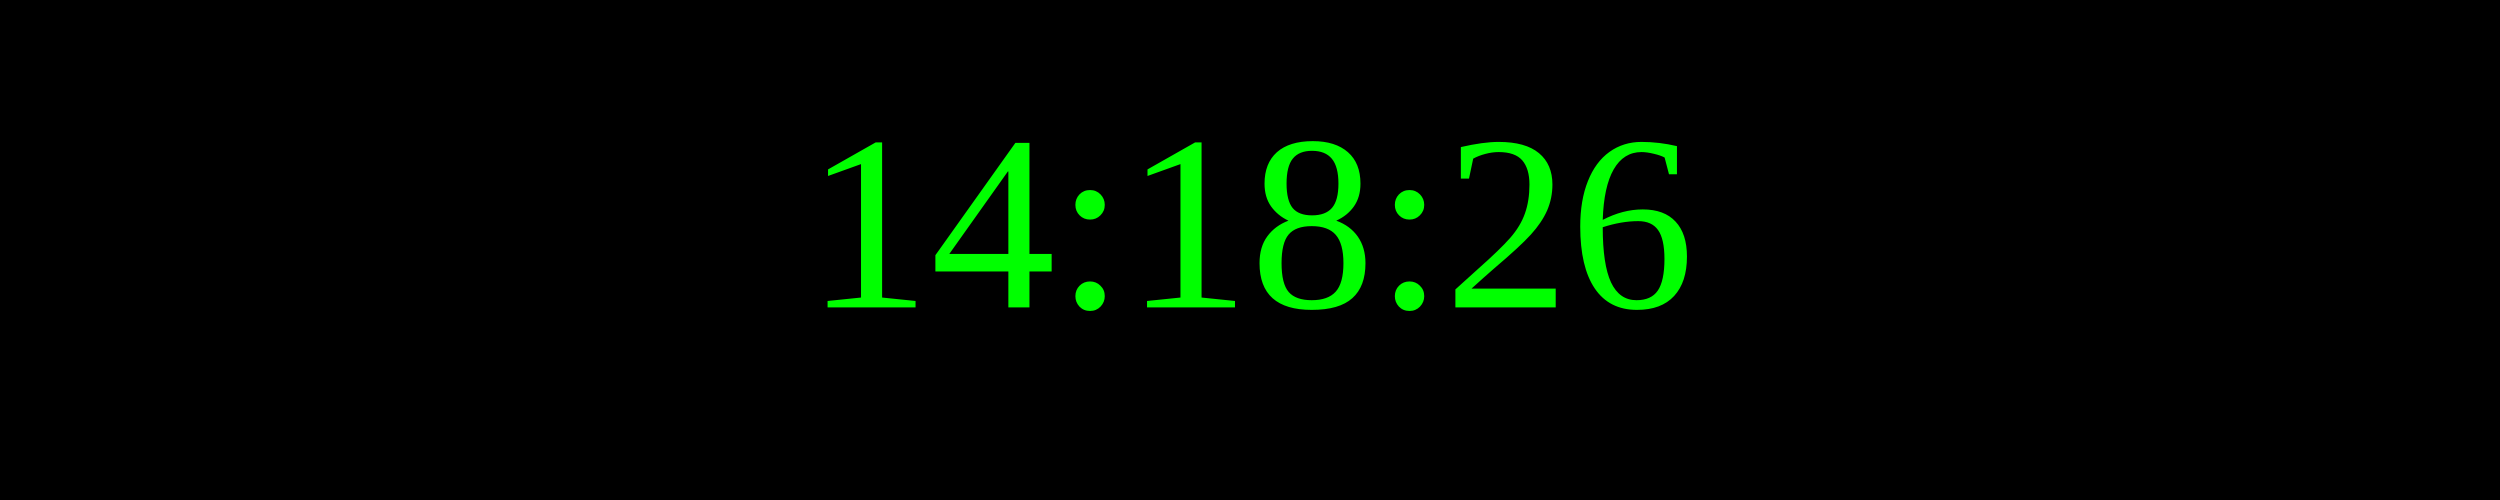
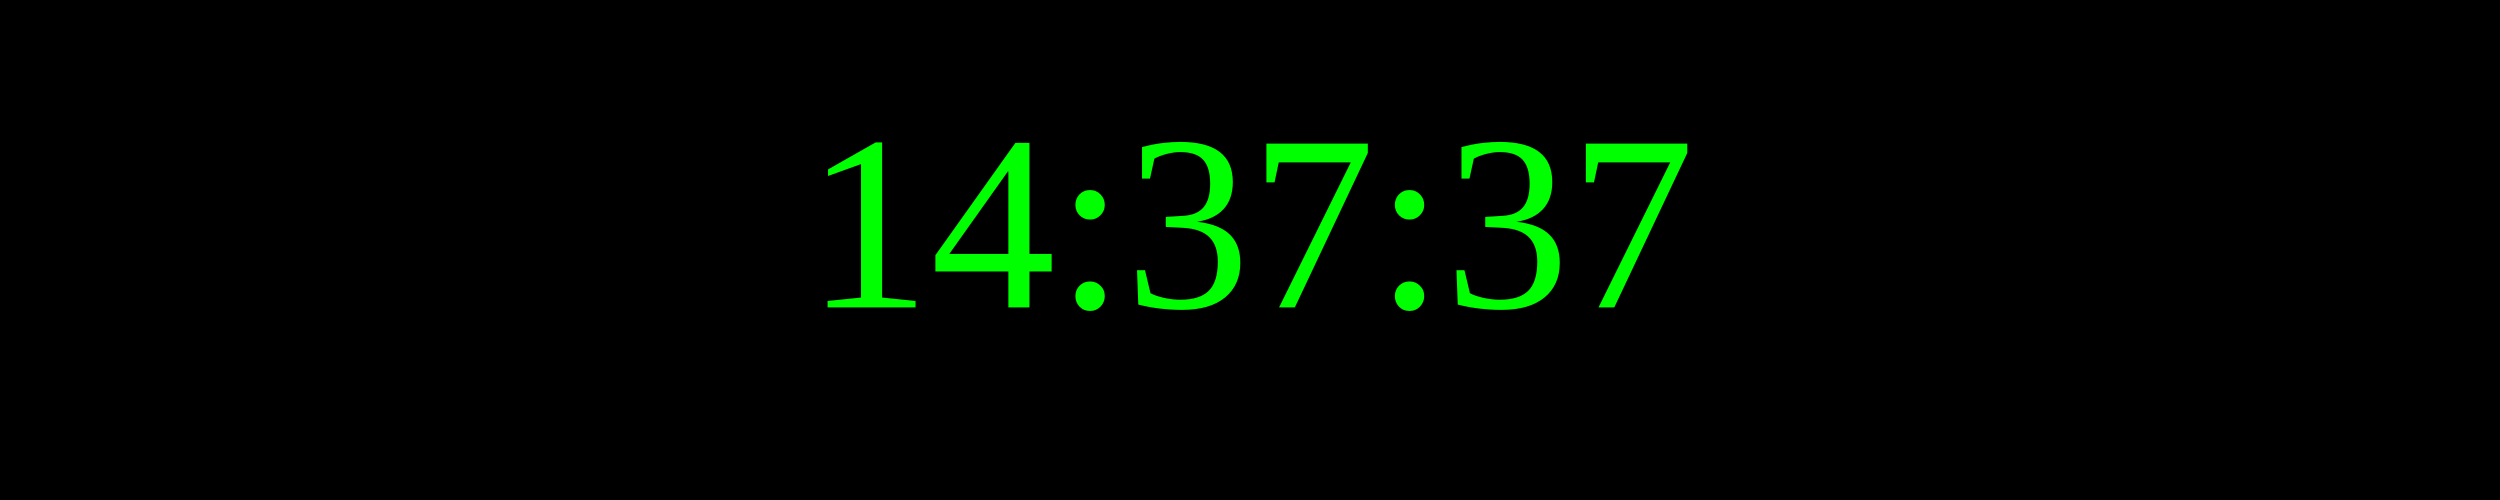
<svg xmlns="http://www.w3.org/2000/svg" width="250" height="50">
  <rect width="100%" height="100%" fill="black" />
  <text x="50%" y="50%" font-size="25" fill="lime" text-anchor="middle" dominant-baseline="middle">
- 14:18:26
+ 14:37:37
</text>
</svg>
